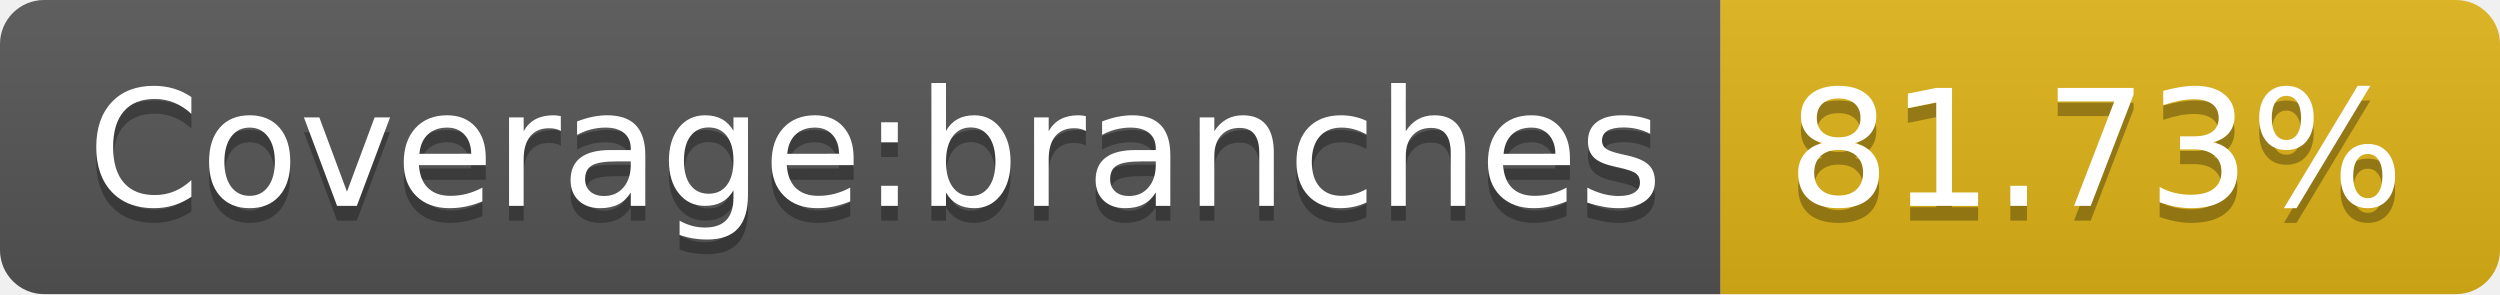
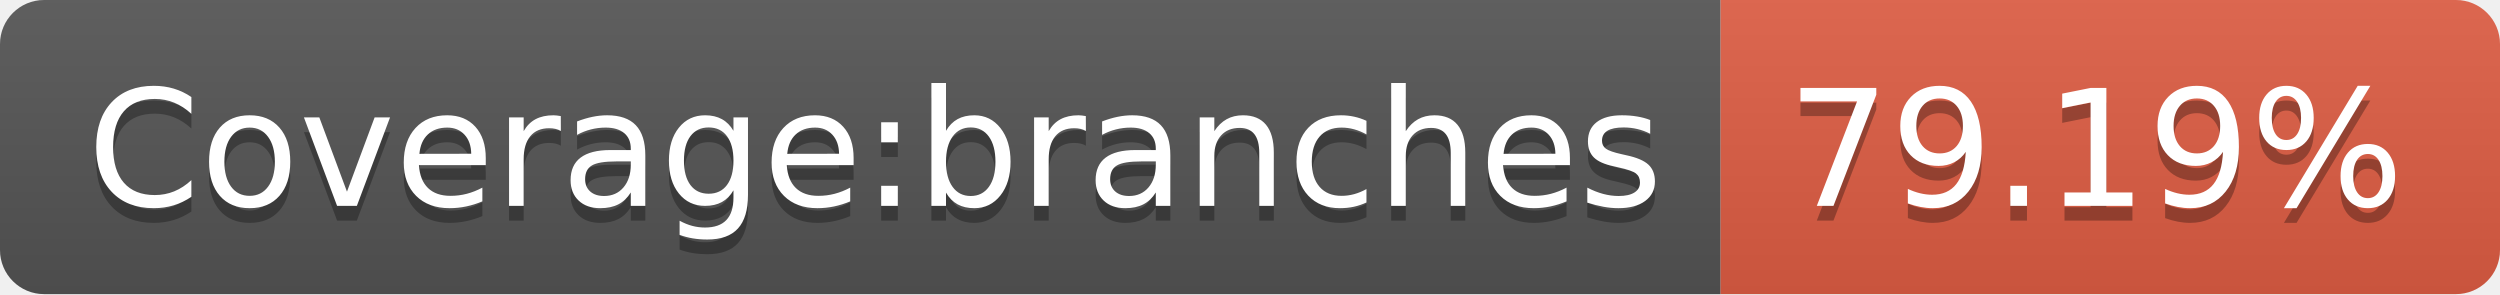
- <svg xmlns="http://www.w3.org/2000/svg" width="170" height="20" role="img" aria-label="Coverage:branches: 81.73%">
+ <svg xmlns="http://www.w3.org/2000/svg" width="170" height="20" role="img" aria-label="Coverage:branches: 79.19%">
  <linearGradient id="s" x2="0" y2="100%">
    <stop offset="0" stop-color="#bbb" stop-opacity=".1" />
    <stop offset="1" stop-opacity=".1" />
  </linearGradient>
  <clipPath id="r">
    <rect width="170" height="20" rx="3" fill="#fff" />
  </clipPath>
  <g clip-path="url(#r)">
    <rect width="117" height="20" fill="#555" />
-     <rect x="117" width="53" height="20" fill="#dfb317" />
+     <rect x="117" width="53" height="20" fill="#e05d44" />
    <rect width="170" height="20" fill="url(#s)" />
  </g>
  <g fill="#fff" text-anchor="middle" font-family="Verdana,Geneva,DejaVu Sans,sans-serif" text-rendering="geometricPrecision" font-size="110">
    <text aria-hidden="true" x="595" y="150" fill="#010101" fill-opacity=".3" transform="scale(.1)" textLength="1070">Coverage:branches</text>
    <text x="595" y="140" transform="scale(.1)" fill="#fff" textLength="1070">Coverage:branches</text>
-     <text aria-hidden="true" x="1425" y="150" fill="#010101" fill-opacity=".3" transform="scale(.1)" textLength="430">81.73%</text>
-     <text x="1425" y="140" transform="scale(.1)" fill="#fff" textLength="430">81.73%</text>
+     <text aria-hidden="true" x="1425" y="150" fill="#010101" fill-opacity=".3" transform="scale(.1)" textLength="430">79.19%</text>
+     <text x="1425" y="140" transform="scale(.1)" fill="#fff" textLength="430">79.19%</text>
  </g>
</svg>
